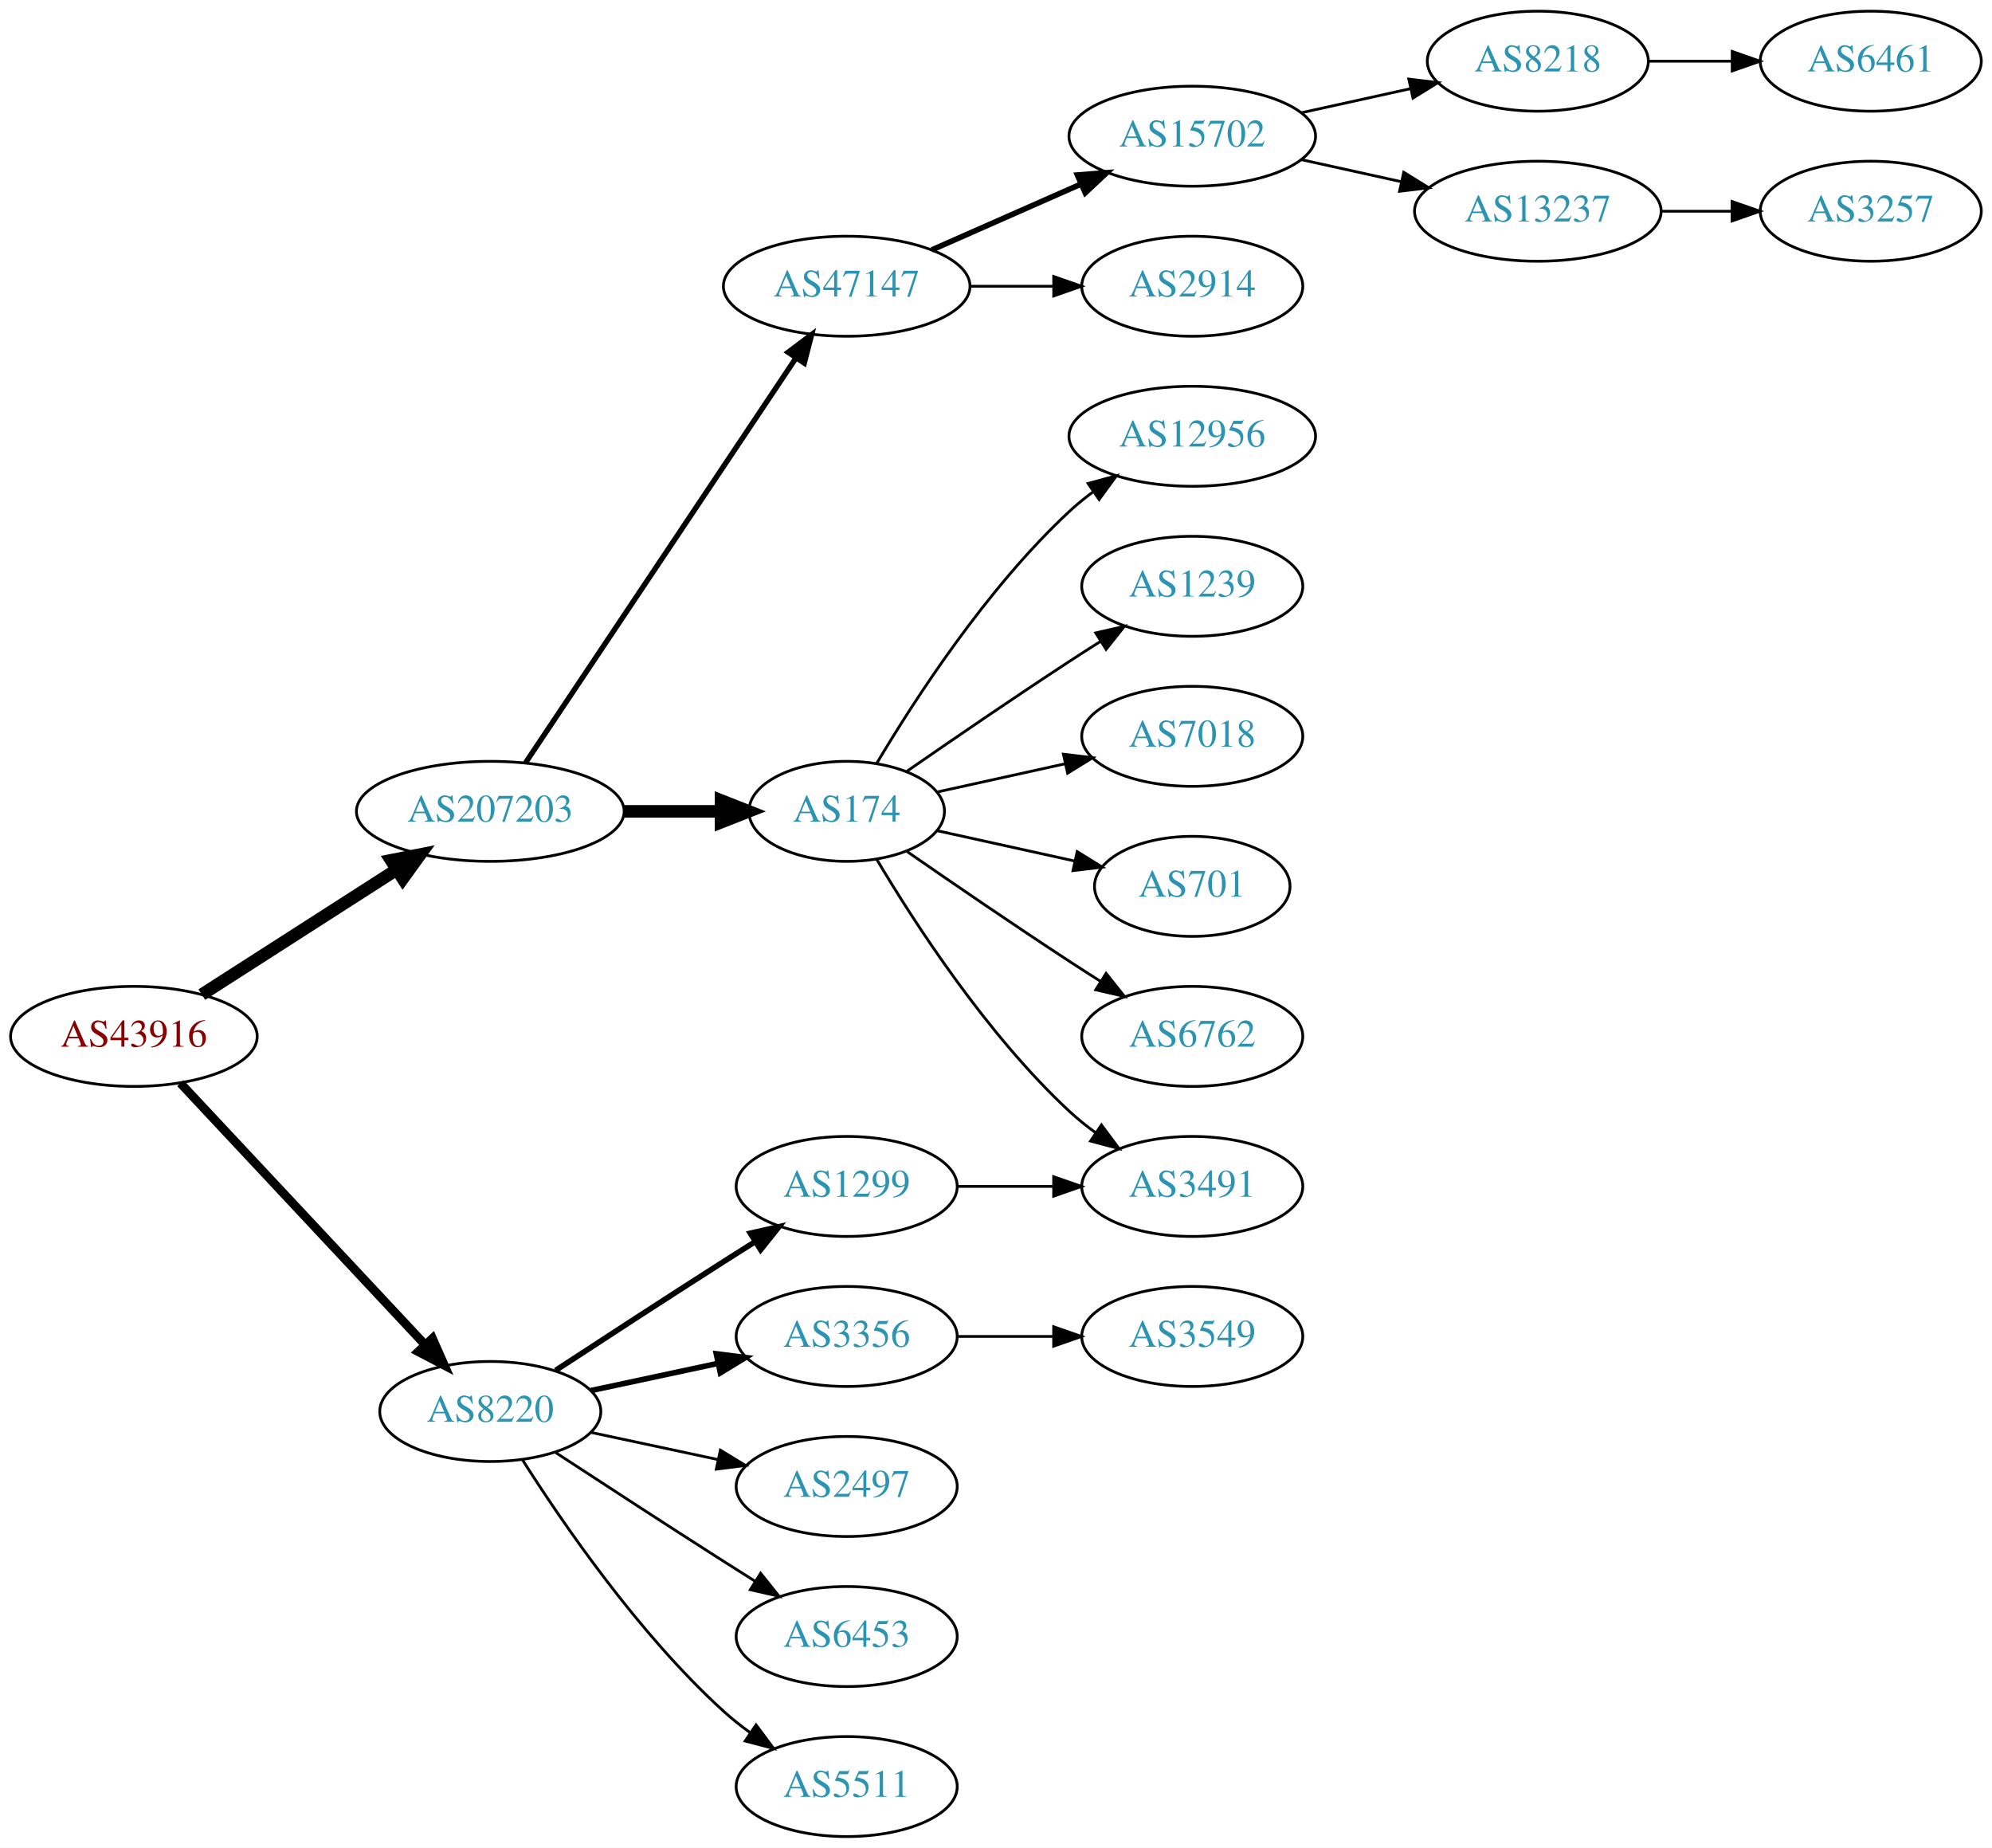
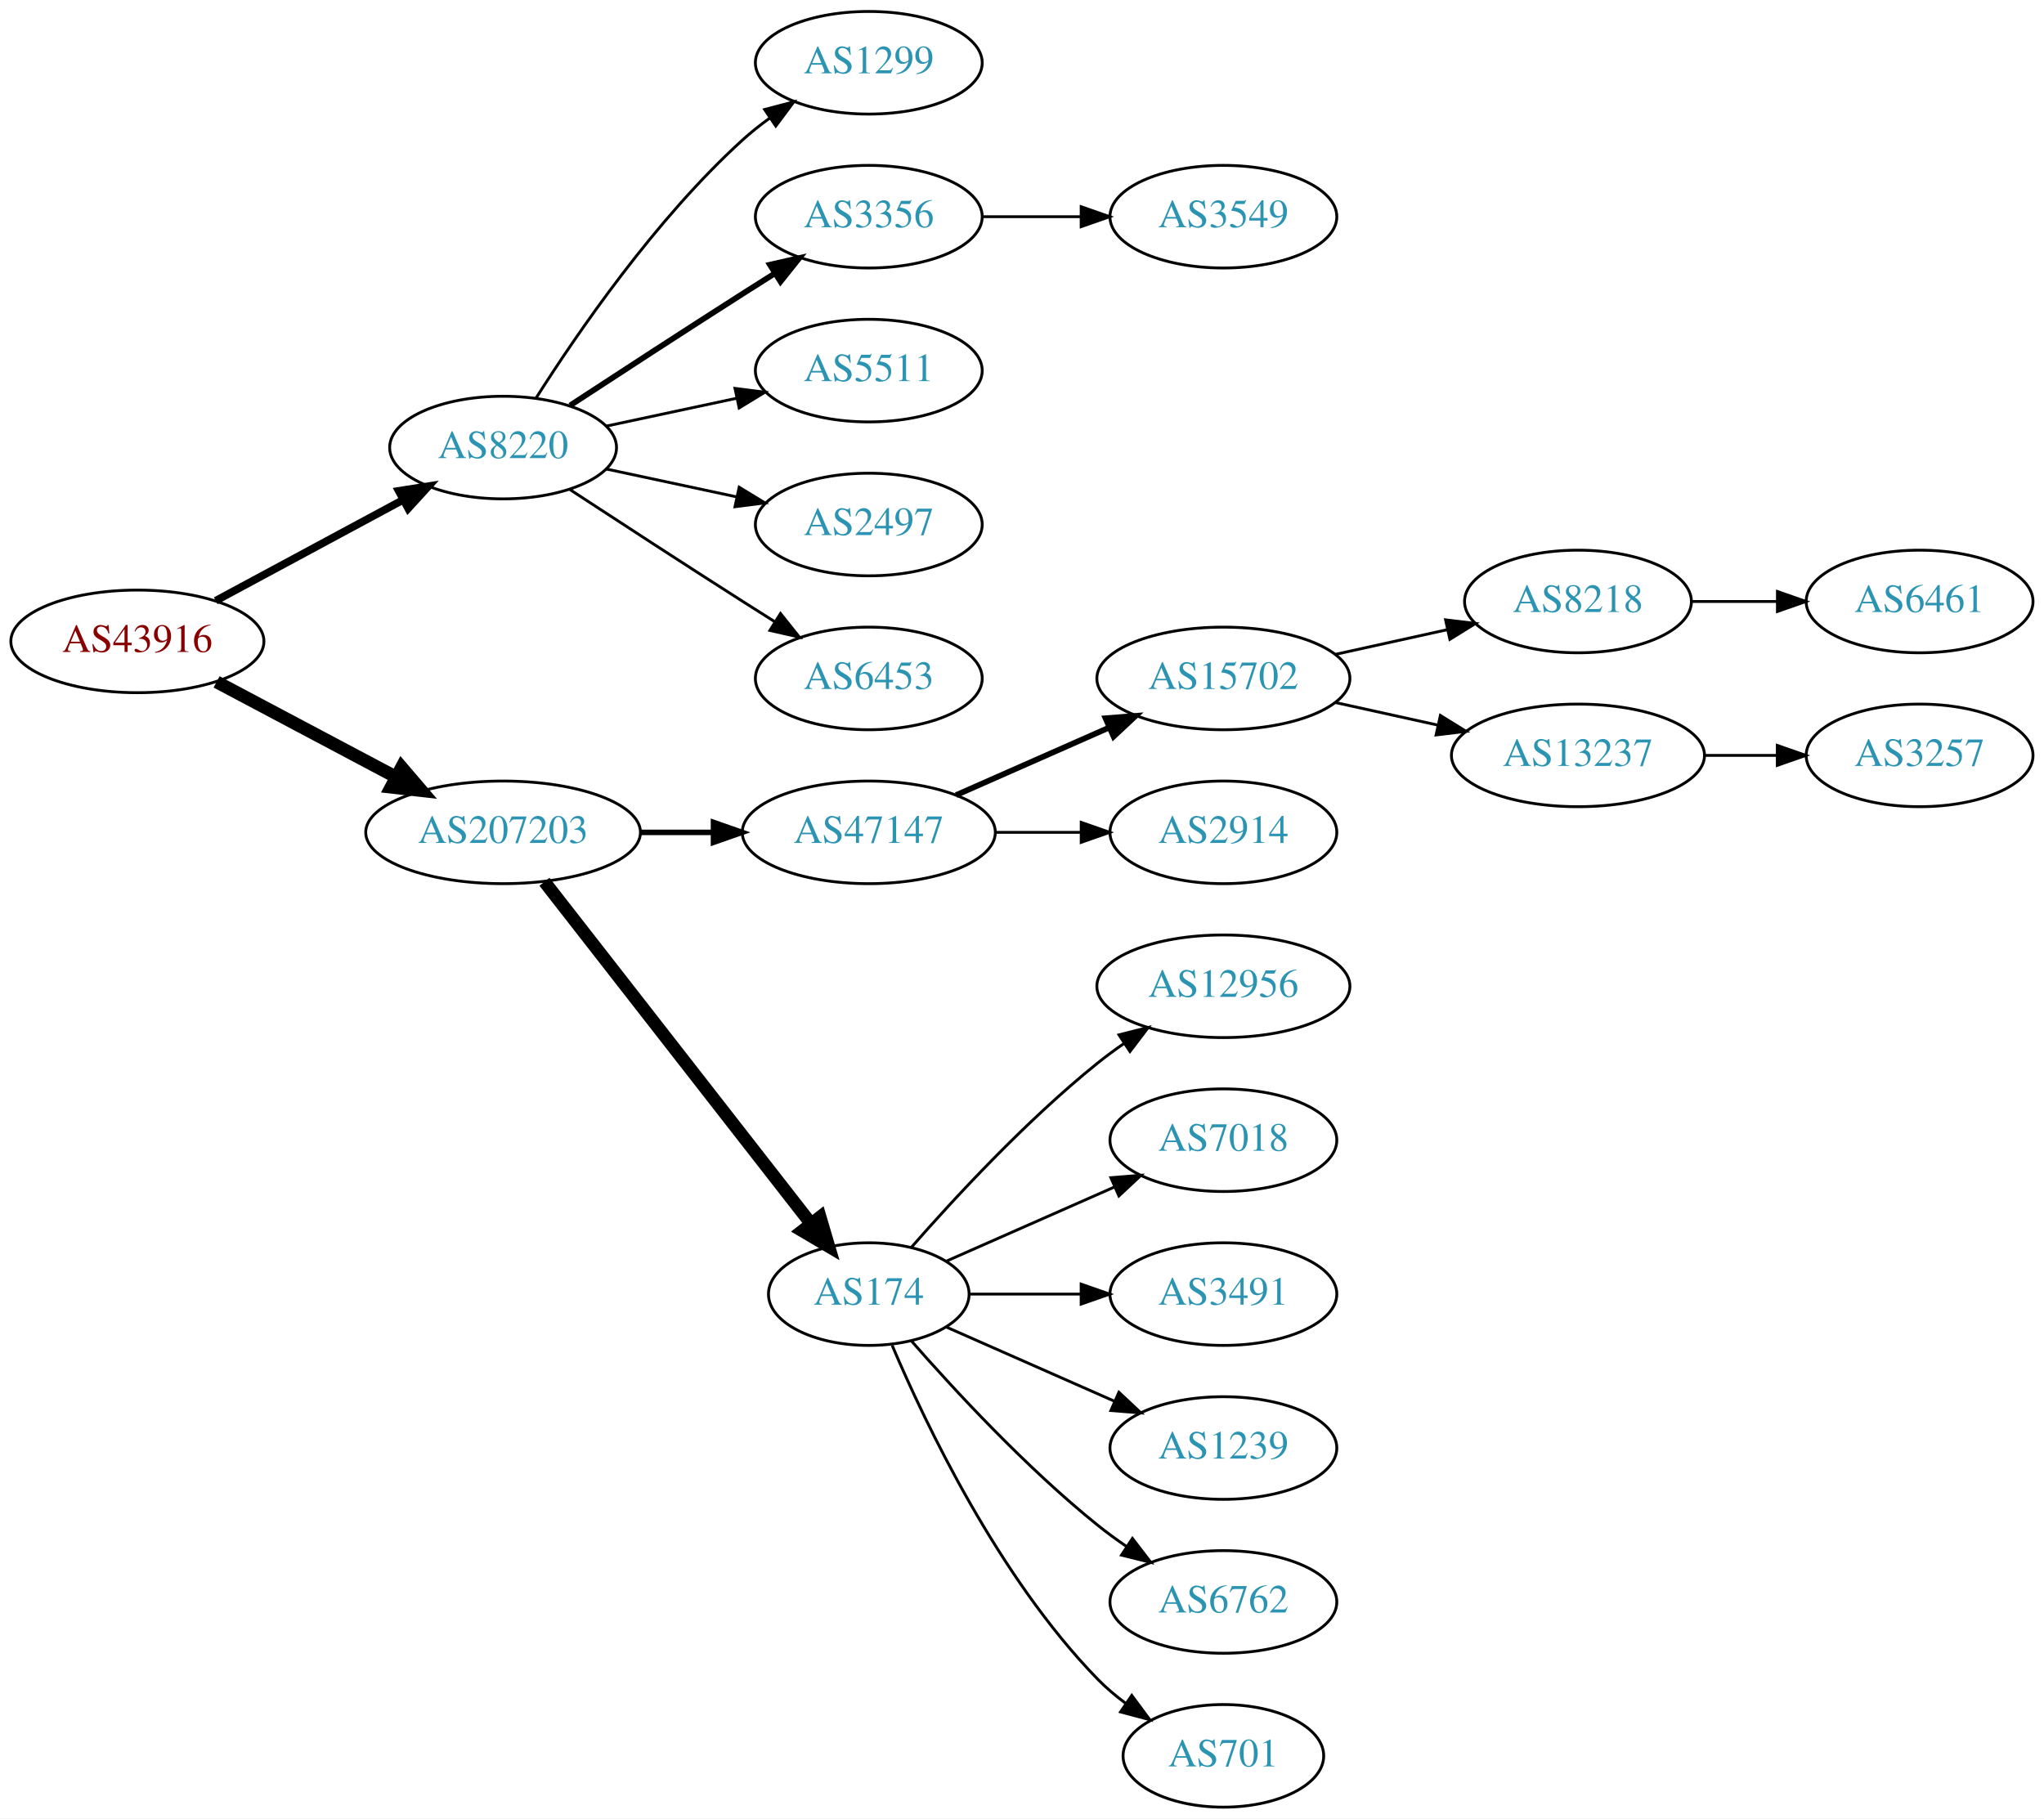
- <svg xmlns="http://www.w3.org/2000/svg" xmlns:xlink="http://www.w3.org/1999/xlink" width="717pt" height="665pt" viewBox="0.00 0.00 717.05 665.00">
-   <g id="graph0" class="graph" transform="scale(1 1) rotate(0) translate(4 661)">
-     <polygon fill="white" stroke="none" points="-4,4 -4,-661 713.053,-661 713.053,4 -4,4" />
+ <svg xmlns="http://www.w3.org/2000/svg" xmlns:xlink="http://www.w3.org/1999/xlink" width="717pt" height="638pt" viewBox="0.00 0.00 717.05 638.00">
+   <g id="graph0" class="graph" transform="scale(1 1) rotate(0) translate(4 634)">
+     <polygon fill="white" stroke="none" points="-4,4 -4,-634 713.053,-634 713.053,4 -4,4" />
    <g id="node1" class="node">
      <g id="a_node1">
        <a xlink:href="/asn/43916" xlink:title="AS43916 ~ Interwetten Gaming Limited [AT]">
-           <ellipse fill="#ffffff" stroke="black" cx="44.196" cy="-288" rx="44.393" ry="18" />
-           <text text-anchor="middle" x="44.196" y="-284.3" font-family="Times,serif" font-size="14.00" fill="#880000">AS43916</text>
+           <ellipse fill="#ffffff" stroke="black" cx="44.196" cy="-409" rx="44.393" ry="18" />
+           <text text-anchor="middle" x="44.196" y="-405.3" font-family="Times,serif" font-size="14.00" fill="#880000">AS43916</text>
        </a>
      </g>
    </g>
    <g id="node2" class="node">
      <g id="a_node2">
        <a xlink:href="/asn/8220" xlink:title="AS8220 ~ COLT [GB]">
-           <ellipse fill="#ffffff" stroke="black" cx="172.488" cy="-153" rx="39.794" ry="18" />
-           <text text-anchor="middle" x="172.488" y="-149.3" font-family="Times,serif" font-size="14.00" fill="#2c94b3">AS8220</text>
+           <ellipse fill="#ffffff" stroke="black" cx="172.488" cy="-477" rx="39.794" ry="18" />
+           <text text-anchor="middle" x="172.488" y="-473.3" font-family="Times,serif" font-size="14.00" fill="#2c94b3">AS8220</text>
        </a>
      </g>
    </g>
    <g id="edge1" class="edge">
-       <path fill="none" stroke="black" stroke-width="3.15" d="M60.936,-271.175C83.083,-247.501 123.564,-204.229 148.914,-177.13" />
-       <polygon fill="black" stroke="black" stroke-width="3.15" points="151.671,-179.307 155.947,-169.613 146.559,-174.524 151.671,-179.307" />
+       <path fill="none" stroke="black" stroke-width="2.7" d="M71.671,-423.255C90.739,-433.522 116.634,-447.465 137.27,-458.576" />
+       <polygon fill="black" stroke="black" stroke-width="2.7" points="135.874,-461.799 146.338,-463.459 139.193,-455.636 135.874,-461.799" />
    </g>
    <g id="node3" class="node">
      <g id="a_node3">
        <a xlink:href="/asn/207203" xlink:title="AS207203 ~ TIMEWARP IT Consulting GmbH [AT]">
-           <ellipse fill="#ffffff" stroke="black" cx="172.488" cy="-369" rx="48.192" ry="18" />
-           <text text-anchor="middle" x="172.488" y="-365.3" font-family="Times,serif" font-size="14.00" fill="#2c94b3">AS207203</text>
+           <ellipse fill="#ffffff" stroke="black" cx="172.488" cy="-342" rx="48.192" ry="18" />
+           <text text-anchor="middle" x="172.488" y="-338.3" font-family="Times,serif" font-size="14.00" fill="#2c94b3">AS207203</text>
        </a>
      </g>
    </g>
    <g id="edge2" class="edge">
-       <path fill="none" stroke="black" stroke-width="4.5" d="M68.655,-303.046C88.341,-315.672 116.682,-333.849 138.628,-347.924" />
-       <polygon fill="black" stroke="black" stroke-width="4.5" points="136.752,-351.399 147.295,-353.483 141.003,-344.77 136.752,-351.399" />
+       <path fill="none" stroke="black" stroke-width="4.5" d="M71.979,-394.791C90.314,-385.064 114.853,-372.046 134.974,-361.371" />
+       <polygon fill="black" stroke="black" stroke-width="4.5" points="136.882,-364.817 143.87,-356.652 133.191,-357.86 136.882,-364.817" />
    </g>
    <g id="node4" class="node">
      <g id="a_node4">
        <a xlink:href="/asn/1299" xlink:title="AS1299 ~ Telia Carrier [EU]">
-           <ellipse fill="#ffffff" stroke="black" cx="300.78" cy="-234" rx="39.794" ry="18" />
-           <text text-anchor="middle" x="300.78" y="-230.3" font-family="Times,serif" font-size="14.00" fill="#2c94b3">AS1299</text>
+           <ellipse fill="#ffffff" stroke="black" cx="300.78" cy="-612" rx="39.794" ry="18" />
+           <text text-anchor="middle" x="300.78" y="-608.3" font-family="Times,serif" font-size="14.00" fill="#2c94b3">AS1299</text>
        </a>
      </g>
    </g>
    <g id="edge3" class="edge">
-       <path fill="none" stroke="black" stroke-width="2" d="M195.99,-167.776C212.668,-178.69 235.982,-193.869 256.584,-207 260.191,-209.299 263.978,-211.694 267.747,-214.066" />
-       <polygon fill="black" stroke="black" stroke-width="2" points="266.086,-217.155 276.418,-219.502 269.805,-211.224 266.086,-217.155" />
+       <path fill="none" stroke="black" d="M183.971,-494.24C198.35,-516.928 225.922,-557.181 256.584,-585 259.521,-587.665 262.754,-590.225 266.091,-592.634" />
+       <polygon fill="black" stroke="black" points="264.235,-595.604 274.484,-598.289 268.146,-589.799 264.235,-595.604" />
    </g>
    <g id="node5" class="node">
      <g id="a_node5">
-         <a xlink:href="/asn/6453" xlink:title="AS6453 ~ TATA COMMUNICATIONS (AMERICA) INC [US]">
-           <ellipse fill="#ffffff" stroke="black" cx="300.78" cy="-72" rx="39.794" ry="18" />
-           <text text-anchor="middle" x="300.78" y="-68.3" font-family="Times,serif" font-size="14.00" fill="#2c94b3">AS6453</text>
+         <a xlink:href="/asn/3356" xlink:title="AS3356 ~ Level 3 Parent, LLC [US]">
+           <ellipse fill="#ffffff" stroke="black" cx="300.78" cy="-558" rx="39.794" ry="18" />
+           <text text-anchor="middle" x="300.78" y="-554.3" font-family="Times,serif" font-size="14.00" fill="#2c94b3">AS3356</text>
        </a>
      </g>
    </g>
    <g id="edge4" class="edge">
-       <path fill="none" stroke="black" d="M195.99,-138.224C212.668,-127.31 235.982,-112.131 256.584,-99 260.191,-96.701 263.978,-94.306 267.747,-91.934" />
-       <polygon fill="black" stroke="black" points="269.805,-94.775 276.418,-86.498 266.086,-88.845 269.805,-94.775" />
+       <path fill="none" stroke="black" stroke-width="2" d="M195.99,-491.776C212.668,-502.69 235.982,-517.869 256.584,-531 260.191,-533.299 263.978,-535.694 267.747,-538.066" />
+       <polygon fill="black" stroke="black" stroke-width="2" points="266.086,-541.155 276.418,-543.502 269.805,-535.224 266.086,-541.155" />
    </g>
    <g id="node6" class="node">
      <g id="a_node6">
        <a xlink:href="/asn/5511" xlink:title="AS5511 ~ Orange S.A. [FR]">
-           <ellipse fill="#ffffff" stroke="black" cx="300.78" cy="-18" rx="39.794" ry="18" />
-           <text text-anchor="middle" x="300.78" y="-14.3" font-family="Times,serif" font-size="14.00" fill="#2c94b3">AS5511</text>
+           <ellipse fill="#ffffff" stroke="black" cx="300.78" cy="-504" rx="39.794" ry="18" />
+           <text text-anchor="middle" x="300.78" y="-500.3" font-family="Times,serif" font-size="14.00" fill="#2c94b3">AS5511</text>
        </a>
      </g>
    </g>
    <g id="edge5" class="edge">
-       <path fill="none" stroke="black" d="M183.971,-135.76C198.35,-113.072 225.922,-72.819 256.584,-45 259.521,-42.335 262.754,-39.776 266.091,-37.366" />
-       <polygon fill="black" stroke="black" points="268.146,-40.201 274.484,-31.711 264.235,-34.396 268.146,-40.201" />
+       <path fill="none" stroke="black" d="M208.667,-484.521C222.781,-487.538 239.23,-491.055 254.238,-494.264" />
+       <polygon fill="black" stroke="black" points="253.84,-497.758 264.351,-496.426 255.304,-490.912 253.84,-497.758" />
    </g>
    <g id="node7" class="node">
      <g id="a_node7">
-         <a xlink:href="/asn/3356" xlink:title="AS3356 ~ Level 3 Parent, LLC [US]">
-           <ellipse fill="#ffffff" stroke="black" cx="300.78" cy="-180" rx="39.794" ry="18" />
-           <text text-anchor="middle" x="300.78" y="-176.3" font-family="Times,serif" font-size="14.00" fill="#2c94b3">AS3356</text>
+         <a xlink:href="/asn/2497" xlink:title="AS2497 ~ Internet Initiative Japan Inc. [JP]">
+           <ellipse fill="#ffffff" stroke="black" cx="300.78" cy="-450" rx="39.794" ry="18" />
+           <text text-anchor="middle" x="300.78" y="-446.3" font-family="Times,serif" font-size="14.00" fill="#2c94b3">AS2497</text>
        </a>
      </g>
    </g>
    <g id="edge6" class="edge">
-       <path fill="none" stroke="black" stroke-width="2" d="M208.667,-160.521C222.781,-163.538 239.23,-167.055 254.238,-170.264" />
-       <polygon fill="black" stroke="black" stroke-width="2" points="253.84,-173.758 264.351,-172.426 255.304,-166.912 253.84,-173.758" />
+       <path fill="none" stroke="black" d="M208.667,-469.479C222.781,-466.462 239.23,-462.945 254.238,-459.736" />
+       <polygon fill="black" stroke="black" points="255.304,-463.088 264.351,-457.574 253.84,-456.242 255.304,-463.088" />
    </g>
    <g id="node8" class="node">
      <g id="a_node8">
-         <a xlink:href="/asn/2497" xlink:title="AS2497 ~ Internet Initiative Japan Inc. [JP]">
-           <ellipse fill="#ffffff" stroke="black" cx="300.78" cy="-126" rx="39.794" ry="18" />
-           <text text-anchor="middle" x="300.78" y="-122.3" font-family="Times,serif" font-size="14.00" fill="#2c94b3">AS2497</text>
+         <a xlink:href="/asn/6453" xlink:title="AS6453 ~ TATA COMMUNICATIONS (AMERICA) INC [US]">
+           <ellipse fill="#ffffff" stroke="black" cx="300.78" cy="-396" rx="39.794" ry="18" />
+           <text text-anchor="middle" x="300.78" y="-392.3" font-family="Times,serif" font-size="14.00" fill="#2c94b3">AS6453</text>
        </a>
      </g>
    </g>
    <g id="edge7" class="edge">
-       <path fill="none" stroke="black" d="M208.667,-145.479C222.781,-142.462 239.23,-138.945 254.238,-135.736" />
-       <polygon fill="black" stroke="black" points="255.304,-139.088 264.351,-133.574 253.84,-132.242 255.304,-139.088" />
+       <path fill="none" stroke="black" d="M195.99,-462.224C212.668,-451.31 235.982,-436.131 256.584,-423 260.191,-420.701 263.978,-418.306 267.747,-415.934" />
+       <polygon fill="black" stroke="black" points="269.805,-418.776 276.418,-410.498 266.086,-412.845 269.805,-418.776" />
+     </g>
+     <g id="node10" class="node">
+       <g id="a_node10">
+         <a xlink:href="/asn/47147" xlink:title="AS47147 ~ ANEXIA Internetdienstleistungs GmbH [AT]">
+           <ellipse fill="#ffffff" stroke="black" cx="300.78" cy="-342" rx="44.393" ry="18" />
+           <text text-anchor="middle" x="300.78" y="-338.3" font-family="Times,serif" font-size="14.00" fill="#2c94b3">AS47147</text>
+         </a>
+       </g>
+     </g>
+     <g id="edge9" class="edge">
+       <path fill="none" stroke="black" stroke-width="1.929" d="M220.874,-342C229.134,-342 237.778,-342 246.191,-342" />
+       <polygon fill="black" stroke="black" stroke-width="1.929" points="246.297,-345.5 256.297,-342 246.296,-338.5 246.297,-345.5" />
    </g>
    <g id="node11" class="node">
      <g id="a_node11">
        <a xlink:href="/asn/174" xlink:title="AS174 ~ Cogent Communications [US]">
-           <ellipse fill="#ffffff" stroke="black" cx="300.78" cy="-369" rx="35.194" ry="18" />
-           <text text-anchor="middle" x="300.78" y="-365.3" font-family="Times,serif" font-size="14.00" fill="#2c94b3">AS174</text>
+           <ellipse fill="#ffffff" stroke="black" cx="300.78" cy="-180" rx="35.194" ry="18" />
+           <text text-anchor="middle" x="300.78" y="-176.3" font-family="Times,serif" font-size="14.00" fill="#2c94b3">AS174</text>
        </a>
      </g>
    </g>
    <g id="edge10" class="edge">
-       <path fill="none" stroke="black" stroke-width="4.5" d="M220.874,-369C232.234,-369 244.322,-369 255.534,-369" />
-       <polygon fill="black" stroke="black" stroke-width="4.5" points="255.538,-372.938 265.538,-369 255.538,-365.063 255.538,-372.938" />
+       <path fill="none" stroke="black" stroke-width="4.5" d="M187.003,-324.663C209.434,-295.891 254.435,-238.166 280.295,-204.993" />
+       <polygon fill="black" stroke="black" stroke-width="4.5" points="283.697,-207.034 286.74,-196.727 277.486,-202.192 283.697,-207.034" />
+     </g>
+     <g id="node9" class="node">
+       <g id="a_node9">
+         <a xlink:href="/asn/3549" xlink:title="AS3549 ~ Level 3 Parent, LLC [US]">
+           <ellipse fill="#ffffff" stroke="black" cx="425.172" cy="-558" rx="39.794" ry="18" />
+           <text text-anchor="middle" x="425.172" y="-554.3" font-family="Times,serif" font-size="14.00" fill="#2c94b3">AS3549</text>
+         </a>
+       </g>
+     </g>
+     <g id="edge8" class="edge">
+       <path fill="none" stroke="black" d="M340.505,-558C351.444,-558 363.494,-558 374.961,-558" />
+       <polygon fill="black" stroke="black" points="375.278,-561.5 385.278,-558 375.278,-554.5 375.278,-561.5" />
    </g>
    <g id="node12" class="node">
      <g id="a_node12">
-         <a xlink:href="/asn/47147" xlink:title="AS47147 ~ ANEXIA Internetdienstleistungs GmbH [AT]">
-           <ellipse fill="#ffffff" stroke="black" cx="300.78" cy="-558" rx="44.393" ry="18" />
-           <text text-anchor="middle" x="300.78" y="-554.3" font-family="Times,serif" font-size="14.00" fill="#2c94b3">AS47147</text>
+         <a xlink:href="/asn/15702" xlink:title="AS15702 ~ Onstage Online GmbH [AT]">
+           <ellipse fill="#ffffff" stroke="black" cx="425.172" cy="-396" rx="44.393" ry="18" />
+           <text text-anchor="middle" x="425.172" y="-392.3" font-family="Times,serif" font-size="14.00" fill="#2c94b3">AS15702</text>
        </a>
      </g>
    </g>
    <g id="edge11" class="edge">
-       <path fill="none" stroke="black" stroke-width="1.929" d="M185.143,-386.442C207.416,-419.775 256.136,-492.686 282.316,-531.866" />
-       <polygon fill="black" stroke="black" stroke-width="1.929" points="279.687,-534.23 288.153,-540.6 285.507,-530.341 279.687,-534.23" />
-     </g>
-     <g id="node9" class="node">
-       <g id="a_node9">
-         <a xlink:href="/asn/3491" xlink:title="AS3491 ~ PCCW Global, Inc. [US]">
-           <ellipse fill="#ffffff" stroke="black" cx="425.172" cy="-234" rx="39.794" ry="18" />
-           <text text-anchor="middle" x="425.172" y="-230.3" font-family="Times,serif" font-size="14.00" fill="#2c94b3">AS3491</text>
-         </a>
-       </g>
-     </g>
-     <g id="edge8" class="edge">
-       <path fill="none" stroke="black" d="M340.505,-234C351.444,-234 363.494,-234 374.961,-234" />
-       <polygon fill="black" stroke="black" points="375.278,-237.5 385.278,-234 375.278,-230.5 375.278,-237.5" />
-     </g>
-     <g id="node10" class="node">
-       <g id="a_node10">
-         <a xlink:href="/asn/3549" xlink:title="AS3549 ~ Level 3 Parent, LLC [US]">
-           <ellipse fill="#ffffff" stroke="black" cx="425.172" cy="-180" rx="39.794" ry="18" />
-           <text text-anchor="middle" x="425.172" y="-176.3" font-family="Times,serif" font-size="14.00" fill="#2c94b3">AS3549</text>
-         </a>
-       </g>
-     </g>
-     <g id="edge9" class="edge">
-       <path fill="none" stroke="black" d="M340.505,-180C351.444,-180 363.494,-180 374.961,-180" />
-       <polygon fill="black" stroke="black" points="375.278,-183.5 385.278,-180 375.278,-176.5 375.278,-183.5" />
-     </g>
-     <g id="edge15" class="edge">
-       <path fill="none" stroke="black" d="M311.593,-351.721C325.099,-328.989 351.158,-288.686 380.976,-261 383.882,-258.301 387.096,-255.72 390.42,-253.297" />
-       <polygon fill="black" stroke="black" points="392.479,-256.13 398.798,-247.625 388.555,-250.333 392.479,-256.13" />
+       <path fill="none" stroke="black" stroke-width="2" d="M331.407,-355.072C347.524,-362.183 367.664,-371.069 385.056,-378.742" />
+       <polygon fill="black" stroke="black" stroke-width="2" points="383.831,-382.027 394.393,-382.861 386.657,-375.622 383.831,-382.027" />
    </g>
    <g id="node13" class="node">
      <g id="a_node13">
+         <a xlink:href="/asn/2914" xlink:title="AS2914 ~ NTT America, Inc. [US]">
+           <ellipse fill="#ffffff" stroke="black" cx="425.172" cy="-342" rx="39.794" ry="18" />
+           <text text-anchor="middle" x="425.172" y="-338.3" font-family="Times,serif" font-size="14.00" fill="#2c94b3">AS2914</text>
+         </a>
+       </g>
+     </g>
+     <g id="edge12" class="edge">
+       <path fill="none" stroke="black" d="M345.275,-342C354.964,-342 365.301,-342 375.194,-342" />
+       <polygon fill="black" stroke="black" points="375.296,-345.5 385.296,-342 375.296,-338.5 375.296,-345.5" />
+     </g>
+     <g id="node17" class="node">
+       <g id="a_node17">
+         <a xlink:href="/asn/12956" xlink:title="AS12956 ~ TELXIUS [ES]">
+           <ellipse fill="#ffffff" stroke="black" cx="425.172" cy="-288" rx="44.393" ry="18" />
+           <text text-anchor="middle" x="425.172" y="-284.3" font-family="Times,serif" font-size="14.00" fill="#2c94b3">AS12956</text>
+         </a>
+       </g>
+     </g>
+     <g id="edge16" class="edge">
+       <path fill="none" stroke="black" d="M315.653,-196.345C330.723,-213.559 356.001,-240.901 380.976,-261 383.904,-263.357 387.05,-265.675 390.262,-267.902" />
+       <polygon fill="black" stroke="black" points="388.538,-270.958 398.81,-273.552 392.397,-265.118 388.538,-270.958" />
+     </g>
+     <g id="node18" class="node">
+       <g id="a_node18">
        <a xlink:href="/asn/7018" xlink:title="AS7018 ~ AT&amp;T Services, Inc. [US]">
-           <ellipse fill="#ffffff" stroke="black" cx="425.172" cy="-396" rx="39.794" ry="18" />
-           <text text-anchor="middle" x="425.172" y="-392.3" font-family="Times,serif" font-size="14.00" fill="#2c94b3">AS7018</text>
-         </a>
-       </g>
-     </g>
-     <g id="edge12" class="edge">
-       <path fill="none" stroke="black" d="M333.299,-375.953C347.359,-379.055 364.178,-382.765 379.501,-386.146" />
-       <polygon fill="black" stroke="black" points="378.792,-389.573 389.312,-388.31 380.3,-382.738 378.792,-389.573" />
+           <ellipse fill="#ffffff" stroke="black" cx="425.172" cy="-234" rx="39.794" ry="18" />
+           <text text-anchor="middle" x="425.172" y="-230.3" font-family="Times,serif" font-size="14.00" fill="#2c94b3">AS7018</text>
+         </a>
+       </g>
+     </g>
+     <g id="edge17" class="edge">
+       <path fill="none" stroke="black" d="M328.036,-191.584C345.221,-199.167 367.935,-209.188 386.969,-217.586" />
+       <polygon fill="black" stroke="black" points="385.695,-220.849 396.257,-221.684 388.521,-214.445 385.695,-220.849" />
+     </g>
+     <g id="node19" class="node">
+       <g id="a_node19">
+         <a xlink:href="/asn/3491" xlink:title="AS3491 ~ PCCW Global, Inc. [US]">
+           <ellipse fill="#ffffff" stroke="black" cx="425.172" cy="-180" rx="39.794" ry="18" />
+           <text text-anchor="middle" x="425.172" y="-176.3" font-family="Times,serif" font-size="14.00" fill="#2c94b3">AS3491</text>
+         </a>
+       </g>
+     </g>
+     <g id="edge18" class="edge">
+       <path fill="none" stroke="black" d="M336.198,-180C348.249,-180 362.025,-180 375.043,-180" />
+       <polygon fill="black" stroke="black" points="375.273,-183.5 385.273,-180 375.273,-176.5 375.273,-183.5" />
+     </g>
+     <g id="node20" class="node">
+       <g id="a_node20">
+         <a xlink:href="/asn/1239" xlink:title="AS1239 ~ Sprint [US]">
+           <ellipse fill="#ffffff" stroke="black" cx="425.172" cy="-126" rx="39.794" ry="18" />
+           <text text-anchor="middle" x="425.172" y="-122.3" font-family="Times,serif" font-size="14.00" fill="#2c94b3">AS1239</text>
+         </a>
+       </g>
+     </g>
+     <g id="edge19" class="edge">
+       <path fill="none" stroke="black" d="M328.036,-168.416C345.221,-160.833 367.935,-150.812 386.969,-142.414" />
+       <polygon fill="black" stroke="black" points="388.521,-145.555 396.257,-138.316 385.695,-139.151 388.521,-145.555" />
+     </g>
+     <g id="node21" class="node">
+       <g id="a_node21">
+         <a xlink:href="/asn/6762" xlink:title="AS6762 ~ TELECOM ITALIA SPARKLE S.p.A. [IT]">
+           <ellipse fill="#ffffff" stroke="black" cx="425.172" cy="-72" rx="39.794" ry="18" />
+           <text text-anchor="middle" x="425.172" y="-68.3" font-family="Times,serif" font-size="14.00" fill="#2c94b3">AS6762</text>
+         </a>
+       </g>
+     </g>
+     <g id="edge20" class="edge">
+       <path fill="none" stroke="black" d="M315.653,-163.655C330.723,-146.441 356.001,-119.099 380.976,-99 384.231,-96.38 387.756,-93.808 391.341,-91.354" />
+       <polygon fill="black" stroke="black" points="393.26,-94.281 399.714,-85.879 389.429,-88.423 393.26,-94.281" />
+     </g>
+     <g id="node22" class="node">
+       <g id="a_node22">
+         <a xlink:href="/asn/701" xlink:title="AS701 ~ UUNET [US]">
+           <ellipse fill="#ffffff" stroke="black" cx="425.172" cy="-18" rx="35.194" ry="18" />
+           <text text-anchor="middle" x="425.172" y="-14.3" font-family="Times,serif" font-size="14.00" fill="#2c94b3">AS701</text>
+         </a>
+       </g>
+     </g>
+     <g id="edge21" class="edge">
+       <path fill="none" stroke="black" d="M308.97,-162.025C320.737,-134.318 346.312,-80.652 380.976,-45 383.958,-41.933 387.356,-39.06 390.905,-36.419" />
+       <polygon fill="black" stroke="black" points="393.032,-39.205 399.339,-30.692 389.1,-33.414 393.032,-39.205" />
    </g>
    <g id="node14" class="node">
      <g id="a_node14">
-         <a xlink:href="/asn/701" xlink:title="AS701 ~ UUNET [US]">
-           <ellipse fill="#ffffff" stroke="black" cx="425.172" cy="-342" rx="35.194" ry="18" />
-           <text text-anchor="middle" x="425.172" y="-338.3" font-family="Times,serif" font-size="14.00" fill="#2c94b3">AS701</text>
+         <a xlink:href="/asn/8218" xlink:title="AS8218 ~ legacy Neotelecoms [FR]">
+           <ellipse fill="#ffffff" stroke="black" cx="549.564" cy="-423" rx="39.794" ry="18" />
+           <text text-anchor="middle" x="549.564" y="-419.3" font-family="Times,serif" font-size="14.00" fill="#2c94b3">AS8218</text>
        </a>
      </g>
    </g>
    <g id="edge13" class="edge">
-       <path fill="none" stroke="black" d="M333.299,-362.047C348.432,-358.708 366.759,-354.665 382.98,-351.087" />
-       <polygon fill="black" stroke="black" points="383.748,-354.502 392.76,-348.93 382.24,-347.666 383.748,-354.502" />
+       <path fill="none" stroke="black" d="M464.562,-404.469C476.953,-407.202 490.799,-410.257 503.62,-413.085" />
+       <polygon fill="black" stroke="black" points="503.115,-416.558 513.635,-415.295 504.623,-409.722 503.115,-416.558" />
    </g>
    <g id="node15" class="node">
      <g id="a_node15">
-         <a xlink:href="/asn/6762" xlink:title="AS6762 ~ TELECOM ITALIA SPARKLE S.p.A. [IT]">
-           <ellipse fill="#ffffff" stroke="black" cx="425.172" cy="-288" rx="39.794" ry="18" />
-           <text text-anchor="middle" x="425.172" y="-284.3" font-family="Times,serif" font-size="14.00" fill="#2c94b3">AS6762</text>
+         <a xlink:href="/asn/13237" xlink:title="AS13237 ~ European Backbone of AS13237 [DE]">
+           <ellipse fill="#ffffff" stroke="black" cx="549.564" cy="-369" rx="44.393" ry="18" />
+           <text text-anchor="middle" x="549.564" y="-365.3" font-family="Times,serif" font-size="14.00" fill="#2c94b3">AS13237</text>
        </a>
      </g>
    </g>
    <g id="edge14" class="edge">
-       <path fill="none" stroke="black" d="M322.471,-354.56C338.362,-343.551 360.912,-328.103 380.976,-315 384.558,-312.661 388.328,-310.241 392.089,-307.856" />
-       <polygon fill="black" stroke="black" points="394.151,-310.693 400.749,-302.404 390.422,-304.769 394.151,-310.693" />
+       <path fill="none" stroke="black" d="M464.562,-387.531C475.954,-385.018 488.576,-382.233 500.501,-379.603" />
+       <polygon fill="black" stroke="black" points="501.299,-383.011 510.31,-377.439 499.791,-376.175 501.299,-383.011" />
    </g>
    <g id="node16" class="node">
      <g id="a_node16">
-         <a xlink:href="/asn/12956" xlink:title="AS12956 ~ TELXIUS [ES]">
-           <ellipse fill="#ffffff" stroke="black" cx="425.172" cy="-504" rx="44.393" ry="18" />
-           <text text-anchor="middle" x="425.172" y="-500.3" font-family="Times,serif" font-size="14.00" fill="#2c94b3">AS12956</text>
-         </a>
-       </g>
-     </g>
-     <g id="edge16" class="edge">
-       <path fill="none" stroke="black" d="M311.593,-386.279C325.099,-409.011 351.158,-449.314 380.976,-477 383.582,-479.42 386.436,-481.746 389.395,-483.948" />
-       <polygon fill="black" stroke="black" points="387.673,-487.012 397.894,-489.8 391.642,-481.246 387.673,-487.012" />
-     </g>
-     <g id="node17" class="node">
-       <g id="a_node17">
-         <a xlink:href="/asn/1239" xlink:title="AS1239 ~ Sprint [US]">
-           <ellipse fill="#ffffff" stroke="black" cx="425.172" cy="-450" rx="39.794" ry="18" />
-           <text text-anchor="middle" x="425.172" y="-446.3" font-family="Times,serif" font-size="14.00" fill="#2c94b3">AS1239</text>
-         </a>
-       </g>
-     </g>
-     <g id="edge17" class="edge">
-       <path fill="none" stroke="black" d="M322.471,-383.44C338.362,-394.449 360.912,-409.897 380.976,-423 384.558,-425.339 388.328,-427.759 392.089,-430.144" />
-       <polygon fill="black" stroke="black" points="390.422,-433.231 400.749,-435.596 394.151,-427.307 390.422,-433.231" />
-     </g>
-     <g id="node18" class="node">
-       <g id="a_node18">
-         <a xlink:href="/asn/2914" xlink:title="AS2914 ~ NTT America, Inc. [US]">
-           <ellipse fill="#ffffff" stroke="black" cx="425.172" cy="-558" rx="39.794" ry="18" />
-           <text text-anchor="middle" x="425.172" y="-554.3" font-family="Times,serif" font-size="14.00" fill="#2c94b3">AS2914</text>
-         </a>
-       </g>
-     </g>
-     <g id="edge18" class="edge">
-       <path fill="none" stroke="black" d="M345.275,-558C354.964,-558 365.301,-558 375.194,-558" />
-       <polygon fill="black" stroke="black" points="375.296,-561.5 385.296,-558 375.296,-554.5 375.296,-561.5" />
-     </g>
-     <g id="node19" class="node">
-       <g id="a_node19">
-         <a xlink:href="/asn/15702" xlink:title="AS15702 ~ Onstage Online GmbH [AT]">
-           <ellipse fill="#ffffff" stroke="black" cx="425.172" cy="-612" rx="44.393" ry="18" />
-           <text text-anchor="middle" x="425.172" y="-608.3" font-family="Times,serif" font-size="14.00" fill="#2c94b3">AS15702</text>
-         </a>
-       </g>
-     </g>
-     <g id="edge19" class="edge">
-       <path fill="none" stroke="black" stroke-width="2" d="M331.407,-571.072C347.524,-578.183 367.664,-587.069 385.056,-594.742" />
-       <polygon fill="black" stroke="black" stroke-width="2" points="383.831,-598.027 394.393,-598.861 386.657,-591.622 383.831,-598.027" />
-     </g>
-     <g id="node20" class="node">
-       <g id="a_node20">
-         <a xlink:href="/asn/8218" xlink:title="AS8218 ~ legacy Neotelecoms [FR]">
-           <ellipse fill="#ffffff" stroke="black" cx="549.564" cy="-639" rx="39.794" ry="18" />
-           <text text-anchor="middle" x="549.564" y="-635.3" font-family="Times,serif" font-size="14.00" fill="#2c94b3">AS8218</text>
-         </a>
-       </g>
-     </g>
-     <g id="edge20" class="edge">
-       <path fill="none" stroke="black" d="M464.562,-620.469C476.953,-623.202 490.799,-626.257 503.62,-629.085" />
-       <polygon fill="black" stroke="black" points="503.115,-632.558 513.635,-631.295 504.623,-625.722 503.115,-632.558" />
-     </g>
-     <g id="node21" class="node">
-       <g id="a_node21">
-         <a xlink:href="/asn/13237" xlink:title="AS13237 ~ European Backbone of AS13237 [DE]">
-           <ellipse fill="#ffffff" stroke="black" cx="549.564" cy="-585" rx="44.393" ry="18" />
-           <text text-anchor="middle" x="549.564" y="-581.3" font-family="Times,serif" font-size="14.00" fill="#2c94b3">AS13237</text>
-         </a>
-       </g>
-     </g>
-     <g id="edge21" class="edge">
-       <path fill="none" stroke="black" d="M464.562,-603.531C475.954,-601.018 488.576,-598.233 500.501,-595.603" />
-       <polygon fill="black" stroke="black" points="501.299,-599.011 510.31,-593.439 499.791,-592.175 501.299,-599.011" />
-     </g>
-     <g id="node22" class="node">
-       <g id="a_node22">
        <a xlink:href="/asn/6461" xlink:title="AS6461 ~ Zayo Bandwidth [US]">
-           <ellipse fill="#ffffff" stroke="black" cx="669.407" cy="-639" rx="39.794" ry="18" />
-           <text text-anchor="middle" x="669.407" y="-635.3" font-family="Times,serif" font-size="14.00" fill="#2c94b3">AS6461</text>
-         </a>
-       </g>
-     </g>
-     <g id="edge22" class="edge">
-       <path fill="none" stroke="black" d="M589.477,-639C599.03,-639 609.38,-639 619.342,-639" />
-       <polygon fill="black" stroke="black" points="619.535,-642.5 629.535,-639 619.535,-635.5 619.535,-642.5" />
+           <ellipse fill="#ffffff" stroke="black" cx="669.407" cy="-423" rx="39.794" ry="18" />
+           <text text-anchor="middle" x="669.407" y="-419.3" font-family="Times,serif" font-size="14.00" fill="#2c94b3">AS6461</text>
+         </a>
+       </g>
+     </g>
+     <g id="edge15" class="edge">
+       <path fill="none" stroke="black" d="M589.477,-423C599.03,-423 609.38,-423 619.342,-423" />
+       <polygon fill="black" stroke="black" points="619.535,-426.5 629.535,-423 619.535,-419.5 619.535,-426.5" />
    </g>
    <g id="node23" class="node">
      <g id="a_node23">
        <a xlink:href="/asn/3257" xlink:title="AS3257 ~ GTT [DE]">
-           <ellipse fill="#ffffff" stroke="black" cx="669.407" cy="-585" rx="39.794" ry="18" />
-           <text text-anchor="middle" x="669.407" y="-581.3" font-family="Times,serif" font-size="14.00" fill="#2c94b3">AS3257</text>
-         </a>
-       </g>
-     </g>
-     <g id="edge23" class="edge">
-       <path fill="none" stroke="black" d="M593.775,-585C602.088,-585 610.85,-585 619.333,-585" />
-       <polygon fill="black" stroke="black" points="619.491,-588.5 629.491,-585 619.491,-581.5 619.491,-588.5" />
+           <ellipse fill="#ffffff" stroke="black" cx="669.407" cy="-369" rx="39.794" ry="18" />
+           <text text-anchor="middle" x="669.407" y="-365.3" font-family="Times,serif" font-size="14.00" fill="#2c94b3">AS3257</text>
+         </a>
+       </g>
+     </g>
+     <g id="edge22" class="edge">
+       <path fill="none" stroke="black" d="M593.775,-369C602.088,-369 610.85,-369 619.333,-369" />
+       <polygon fill="black" stroke="black" points="619.491,-372.5 629.491,-369 619.491,-365.5 619.491,-372.5" />
    </g>
  </g>
</svg>
